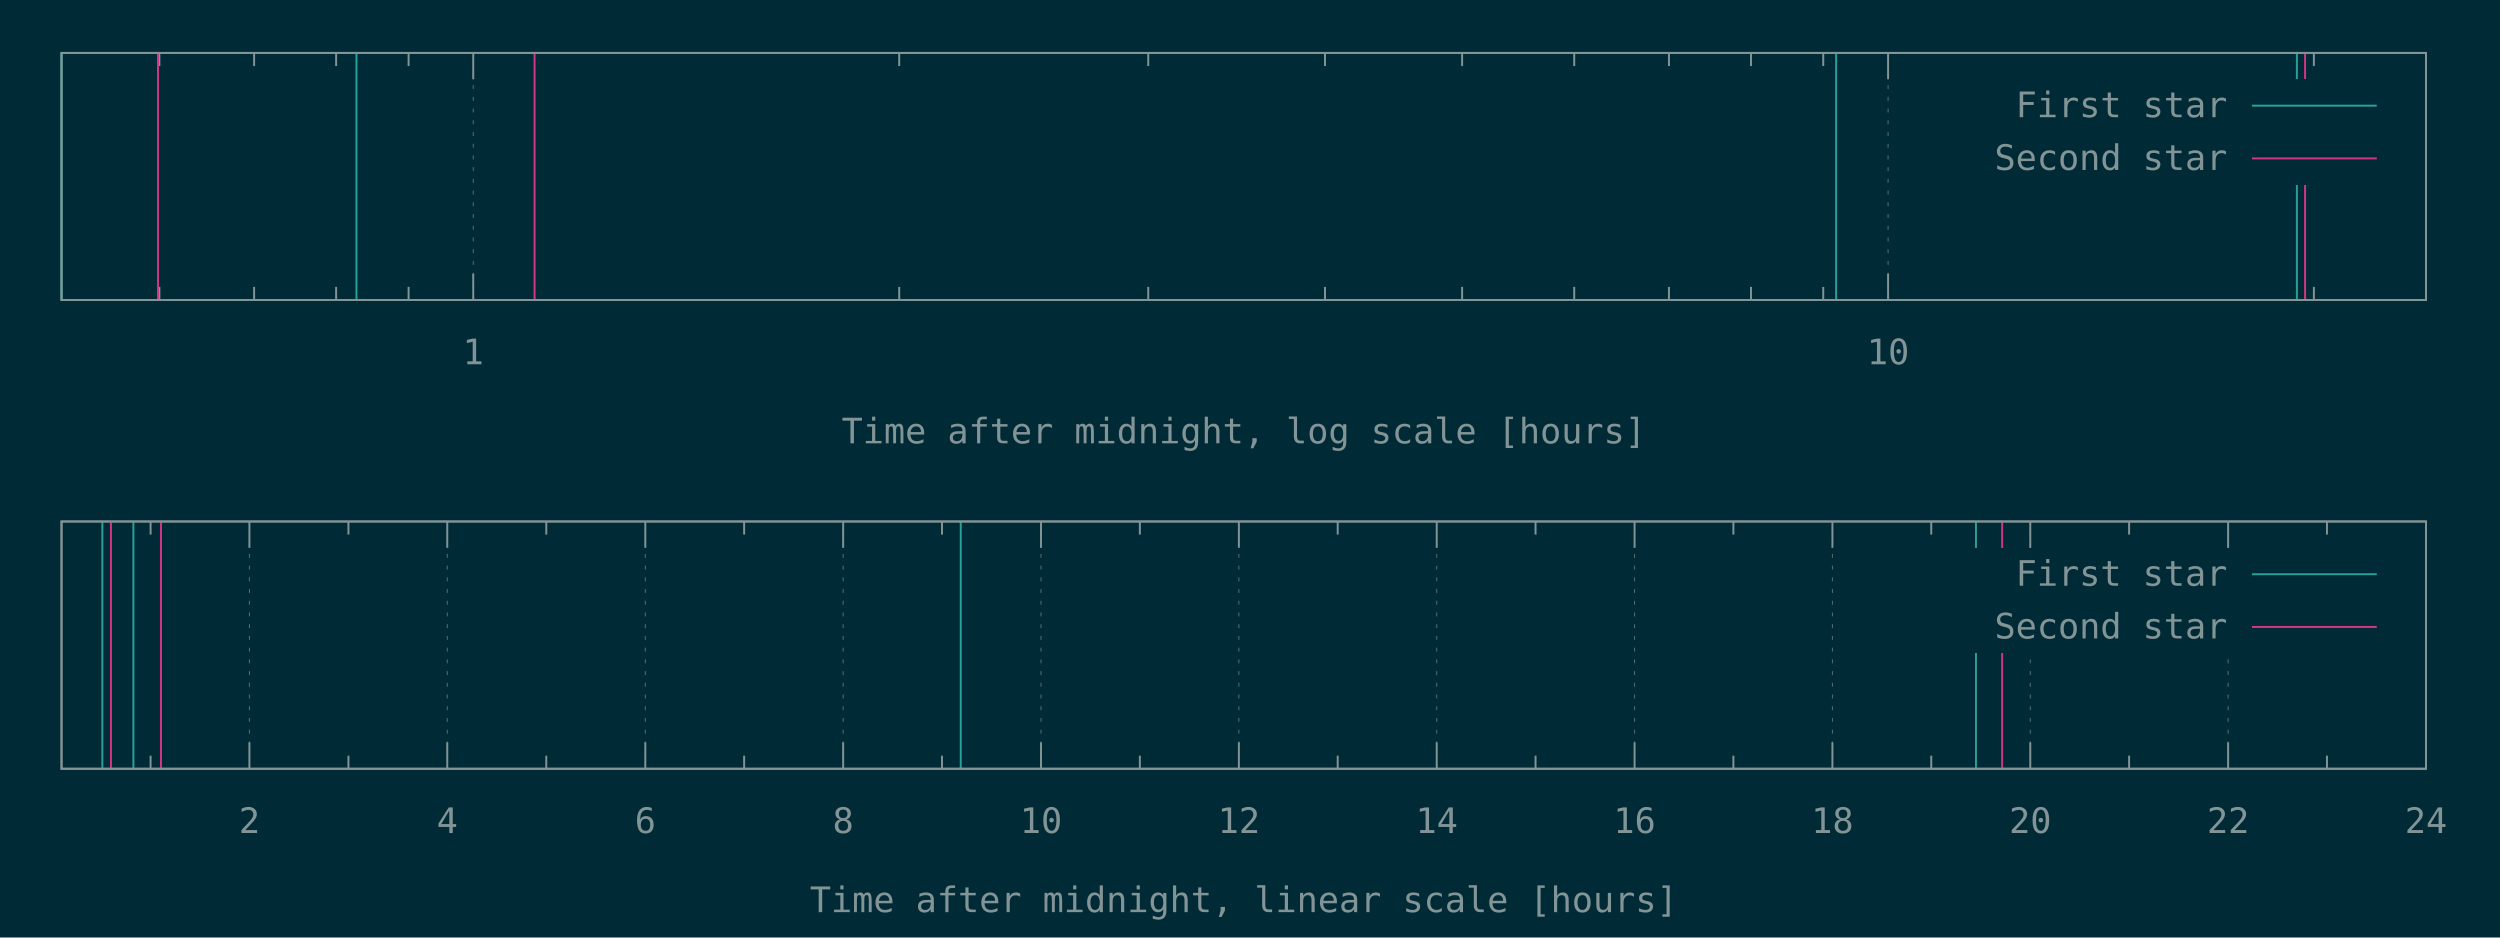
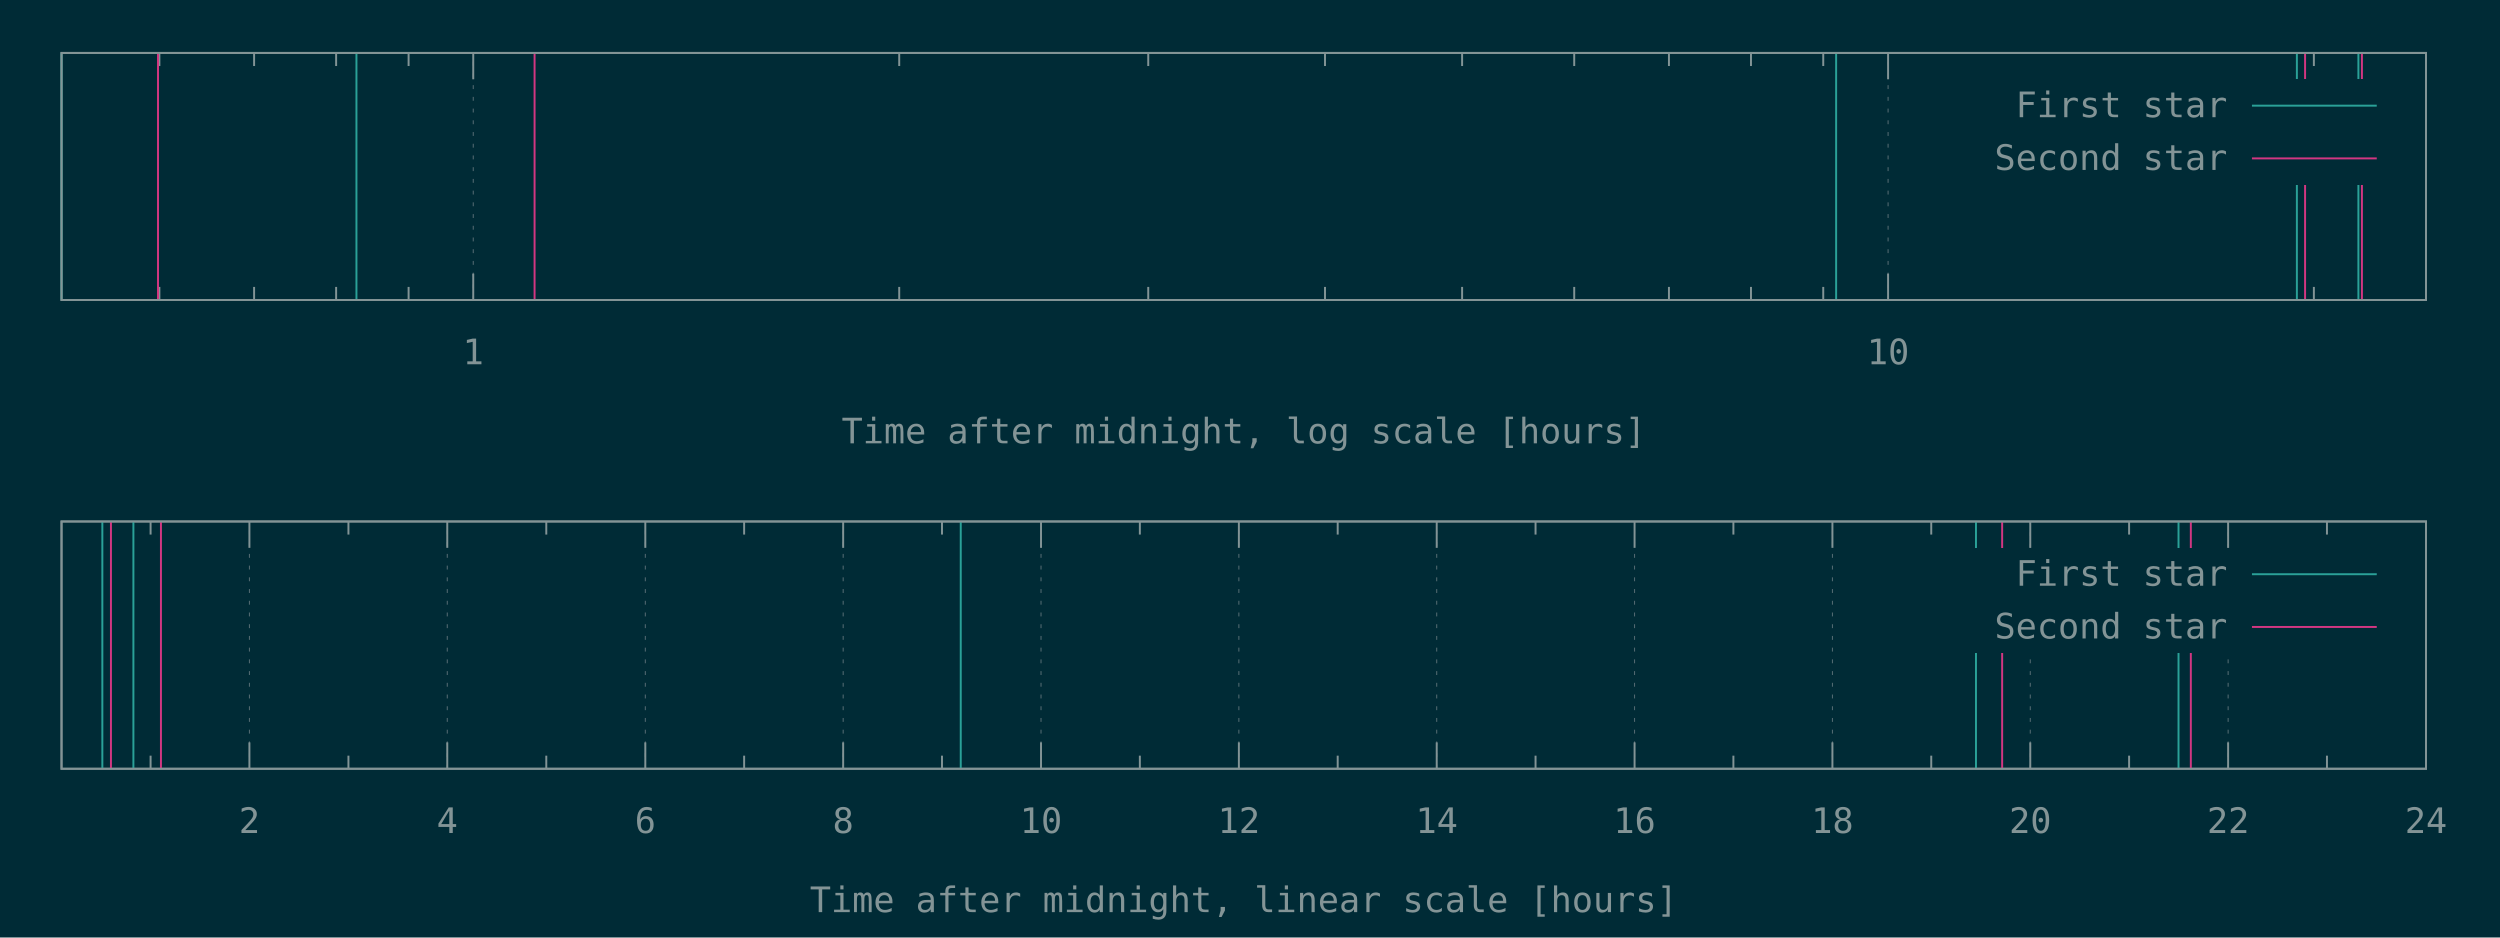
<svg xmlns="http://www.w3.org/2000/svg" xmlns:xlink="http://www.w3.org/1999/xlink" width="1280" height="480" viewBox="0 0 1280 480">
  <g id="gnuplot_canvas">
    <rect x="0" y="0" width="1280" height="480" fill="#002b36" />
    <defs>
      <circle id="gpDot" r="0.5" stroke-width="0.5" stroke="currentColor" />
      <path id="gpPt0" stroke-width="0.148" stroke="currentColor" d="M-1,0 h2 M0,-1 v2" />
      <path id="gpPt1" stroke-width="0.148" stroke="currentColor" d="M-1,-1 L1,1 M1,-1 L-1,1" />
      <path id="gpPt2" stroke-width="0.148" stroke="currentColor" d="M-1,0 L1,0 M0,-1 L0,1 M-1,-1 L1,1 M-1,1 L1,-1" />
      <rect id="gpPt3" stroke-width="0.148" stroke="currentColor" x="-1" y="-1" width="2" height="2" />
      <rect id="gpPt4" stroke-width="0.148" stroke="currentColor" fill="currentColor" x="-1" y="-1" width="2" height="2" />
      <circle id="gpPt5" stroke-width="0.148" stroke="currentColor" cx="0" cy="0" r="1" />
      <use xlink:href="#gpPt5" id="gpPt6" fill="currentColor" stroke="none" />
      <path id="gpPt7" stroke-width="0.148" stroke="currentColor" d="M0,-1.33 L-1.33,0.67 L1.33,0.67 z" />
      <use xlink:href="#gpPt7" id="gpPt8" fill="currentColor" stroke="none" />
      <use xlink:href="#gpPt7" id="gpPt9" stroke="currentColor" transform="rotate(180)" />
      <use xlink:href="#gpPt9" id="gpPt10" fill="currentColor" stroke="none" />
      <use xlink:href="#gpPt3" id="gpPt11" stroke="currentColor" transform="rotate(45)" />
      <use xlink:href="#gpPt11" id="gpPt12" fill="currentColor" stroke="none" />
      <path id="gpPt13" stroke-width="0.148" stroke="currentColor" d="M0,1.330 L1.265,0.411 L0.782,-1.067 L-0.782,-1.076 L-1.265,0.411 z" />
      <use xlink:href="#gpPt13" id="gpPt14" fill="currentColor" stroke="none" />
      <filter id="textbox" filterUnits="objectBoundingBox" x="0" y="0" height="1" width="1">
        <feFlood flood-color="#002B36" flood-opacity="1" result="bgnd" />
        <feComposite in="SourceGraphic" in2="bgnd" operator="atop" />
      </filter>
      <filter id="greybox" filterUnits="objectBoundingBox" x="0" y="0" height="1" width="1">
        <feFlood flood-color="lightgrey" flood-opacity="1" result="grey" />
        <feComposite in="SourceGraphic" in2="grey" operator="atop" />
      </filter>
    </defs>
    <g fill="none" color="#002B36" stroke="currentColor" stroke-width="1.00" stroke-linecap="butt" stroke-linejoin="miter">
</g>
    <g fill="none" color="black" stroke="currentColor" stroke-width="1.00" stroke-linecap="butt" stroke-linejoin="miter">
      <path stroke="rgb(131, 148, 150)" d="M81.6,153.6 L81.6,146.9 M81.6,27.1 L81.6,33.8 M130.1,153.6 L130.1,146.9 M130.1,27.1 L130.1,33.8   M172.1,153.6 L172.1,146.9 M172.1,27.1 L172.1,33.8 M209.2,153.6 L209.2,146.9 M209.2,27.1 L209.2,33.8    " />
    </g>
    <g fill="none" color="black" stroke="rgb(131, 148, 150)" stroke-width="0.50" stroke-linecap="butt" stroke-linejoin="miter">
</g>
    <g fill="none" color="gray" stroke="currentColor" stroke-width="0.50" stroke-linecap="butt" stroke-linejoin="miter">
      <path stroke="rgb( 88, 110, 117)" stroke-dasharray="2,4" class="gridline" d="M242.3,153.6 L242.3,27.1  " />
    </g>
    <g fill="none" color="gray" stroke="rgb( 88, 110, 117)" stroke-width="1.00" stroke-linecap="butt" stroke-linejoin="miter">
</g>
    <g fill="none" color="black" stroke="currentColor" stroke-width="1.00" stroke-linecap="butt" stroke-linejoin="miter">
      <path stroke="rgb(131, 148, 150)" d="M242.3,153.6 L242.3,140.1 M242.3,27.1 L242.3,40.6  " />
      <g transform="translate(242.3,186.5)" stroke="none" fill="rgb(131,148,150)" font-family="Inconsolata" font-size="18.00" text-anchor="middle">
        <text>
          <tspan font-family="Inconsolata"> 1</tspan>
        </text>
      </g>
    </g>
    <g fill="none" color="black" stroke="currentColor" stroke-width="1.00" stroke-linecap="butt" stroke-linejoin="miter">
      <path stroke="rgb(131, 148, 150)" d="M460.4,153.6 L460.4,146.9 M460.4,27.1 L460.4,33.8 M587.9,153.6 L587.9,146.9 M587.9,27.1 L587.9,33.8   M678.4,153.6 L678.4,146.9 M678.4,27.1 L678.4,33.8 M748.6,153.6 L748.6,146.9 M748.6,27.1 L748.6,33.8   M806.0,153.6 L806.0,146.9 M806.0,27.1 L806.0,33.8 M854.5,153.6 L854.5,146.9 M854.5,27.1 L854.5,33.8   M896.5,153.6 L896.5,146.9 M896.5,27.1 L896.5,33.8 M933.5,153.6 L933.5,146.9 M933.5,27.1 L933.5,33.8    " />
    </g>
    <g fill="none" color="black" stroke="rgb(131, 148, 150)" stroke-width="0.50" stroke-linecap="butt" stroke-linejoin="miter">
</g>
    <g fill="none" color="gray" stroke="currentColor" stroke-width="0.50" stroke-linecap="butt" stroke-linejoin="miter">
      <path stroke="rgb( 88, 110, 117)" stroke-dasharray="2,4" class="gridline" d="M966.7,153.6 L966.7,27.1  " />
    </g>
    <g fill="none" color="gray" stroke="rgb( 88, 110, 117)" stroke-width="1.00" stroke-linecap="butt" stroke-linejoin="miter">
</g>
    <g fill="none" color="black" stroke="currentColor" stroke-width="1.00" stroke-linecap="butt" stroke-linejoin="miter">
      <path stroke="rgb(131, 148, 150)" d="M966.7,153.6 L966.7,140.1 M966.7,27.1 L966.7,40.6  " />
      <g transform="translate(966.7,186.5)" stroke="none" fill="rgb(131,148,150)" font-family="Inconsolata" font-size="18.00" text-anchor="middle">
        <text>
          <tspan font-family="Inconsolata"> 10</tspan>
        </text>
      </g>
    </g>
    <g fill="none" color="black" stroke="currentColor" stroke-width="1.00" stroke-linecap="butt" stroke-linejoin="miter">
      <path stroke="rgb(131, 148, 150)" d="M1184.7,153.6 L1184.7,146.9 M1184.7,27.1 L1184.7,33.8  " />
    </g>
    <g fill="none" color="black" stroke="currentColor" stroke-width="1.00" stroke-linecap="butt" stroke-linejoin="miter">
      <path stroke="rgb(131, 148, 150)" d="M31.5,27.1 L31.5,153.6 L1242.1,153.6 L1242.1,27.1 L31.5,27.1 Z  " />
    </g>
    <g fill="none" color="black" stroke="currentColor" stroke-width="1.00" stroke-linecap="butt" stroke-linejoin="miter">
      <g transform="translate(636.8,227.0)" stroke="none" fill="rgb(131,148,150)" font-family="Inconsolata" font-size="18.00" text-anchor="middle">
        <text>
          <tspan font-family="Inconsolata">Time after midnight, log scale [hours]</tspan>
        </text>
      </g>
    </g>
    <g fill="none" color="black" stroke="currentColor" stroke-width="1.00" stroke-linecap="butt" stroke-linejoin="miter">
</g>
    <g id="gnuplot_plot_1a">
      <g fill="none" color="black" stroke="currentColor" stroke-width="1.00" stroke-linecap="butt" stroke-linejoin="miter">
-         <path stroke="rgb( 42, 161, 152)" d="M31.5,153.6 L31.5,27.1 M182.5,153.6 L182.5,27.1 M940.1,153.6 L940.1,27.1 M1176.0,153.6 L1176.0,27.1    " />
+         <path stroke="rgb( 42, 161, 152)" d="M31.5,153.6 L31.5,27.1 M182.5,153.6 L182.5,27.1 M940.1,153.6 L940.1,27.1 M1176.0,153.6 L1176.0,27.1   M1207.5,153.6 L1207.5,27.1  " />
      </g>
    </g>
    <g id="gnuplot_plot_2a">
      <g fill="none" color="black" stroke="currentColor" stroke-width="1.00" stroke-linecap="butt" stroke-linejoin="miter">
-         <path stroke="rgb(211,  54, 130)" d="M80.9,153.6 L80.9,27.1 M273.7,153.6 L273.7,27.1 M1180.2,153.6 L1180.2,27.1  " />
+         <path stroke="rgb(211,  54, 130)" d="M80.9,153.6 L80.9,27.1 M273.7,153.6 L273.7,27.1 M1180.2,153.6 L1180.2,27.1 M1209.3,153.6 L1209.3,27.1    " />
      </g>
    </g>
    <g stroke="none" shape-rendering="crispEdges">
      <polygon fill="#002B36" points="1001.8,94.6 1229.5,94.6 1229.5,40.6 1001.8,40.6 " />
    </g>
    <g id="gnuplot_plot_1a">
      <g fill="none" color="black" stroke="currentColor" stroke-width="1.00" stroke-linecap="butt" stroke-linejoin="miter">
        <g transform="translate(1140.4,60.0)" stroke="none" fill="rgb(131,148,150)" font-family="Inconsolata" font-size="18.00" text-anchor="end">
          <text>
            <tspan font-family="Inconsolata">First star</tspan>
          </text>
        </g>
      </g>
      <g fill="none" color="black" stroke="currentColor" stroke-width="1.00" stroke-linecap="butt" stroke-linejoin="miter">
        <path stroke="rgb( 42, 161, 152)" d="M1153.0,54.1 L1216.9,54.1  " />
      </g>
    </g>
    <g id="gnuplot_plot_2a">
      <g fill="none" color="black" stroke="currentColor" stroke-width="1.00" stroke-linecap="butt" stroke-linejoin="miter">
        <g transform="translate(1140.4,87.0)" stroke="none" fill="rgb(131,148,150)" font-family="Inconsolata" font-size="18.00" text-anchor="end">
          <text>
            <tspan font-family="Inconsolata">Second star</tspan>
          </text>
        </g>
      </g>
      <g fill="none" color="black" stroke="currentColor" stroke-width="1.00" stroke-linecap="butt" stroke-linejoin="miter">
        <path stroke="rgb(211,  54, 130)" d="M1153.0,81.1 L1216.9,81.1  " />
      </g>
    </g>
    <g fill="none" color="#002B36" stroke="rgb(211,  54, 130)" stroke-width="2.00" stroke-linecap="butt" stroke-linejoin="miter">
</g>
    <g fill="none" color="black" stroke="currentColor" stroke-width="2.00" stroke-linecap="butt" stroke-linejoin="miter">
</g>
    <g fill="none" color="black" stroke="black" stroke-width="1.00" stroke-linecap="butt" stroke-linejoin="miter">
</g>
    <g fill="none" color="black" stroke="currentColor" stroke-width="1.00" stroke-linecap="butt" stroke-linejoin="miter">
      <path stroke="rgb(131, 148, 150)" d="M31.5,27.1 L31.5,153.6 L1242.1,153.6 L1242.1,27.1 L31.5,27.1 Z  " />
    </g>
    <g fill="none" color="black" stroke="currentColor" stroke-width="1.00" stroke-linecap="butt" stroke-linejoin="miter">
</g>
    <g fill="none" color="black" stroke="currentColor" stroke-width="1.00" stroke-linecap="butt" stroke-linejoin="miter">
      <path stroke="rgb(131, 148, 150)" d="M77.1,393.6 L77.1,386.9 M77.1,267.0 L77.1,273.7  " />
    </g>
    <g fill="none" color="black" stroke="rgb(131, 148, 150)" stroke-width="0.50" stroke-linecap="butt" stroke-linejoin="miter">
</g>
    <g fill="none" color="gray" stroke="currentColor" stroke-width="0.50" stroke-linecap="butt" stroke-linejoin="miter">
      <path stroke="rgb( 88, 110, 117)" stroke-dasharray="2,4" class="gridline" d="M127.7,393.6 L127.7,267.0  " />
    </g>
    <g fill="none" color="gray" stroke="rgb( 88, 110, 117)" stroke-width="1.00" stroke-linecap="butt" stroke-linejoin="miter">
</g>
    <g fill="none" color="black" stroke="currentColor" stroke-width="1.00" stroke-linecap="butt" stroke-linejoin="miter">
      <path stroke="rgb(131, 148, 150)" d="M127.7,393.6 L127.7,380.1 M127.7,267.0 L127.7,280.5  " />
      <g transform="translate(127.7,426.5)" stroke="none" fill="rgb(131,148,150)" font-family="Inconsolata" font-size="18.00" text-anchor="middle">
        <text>
          <tspan font-family="Inconsolata"> 2</tspan>
        </text>
      </g>
    </g>
    <g fill="none" color="black" stroke="currentColor" stroke-width="1.00" stroke-linecap="butt" stroke-linejoin="miter">
      <path stroke="rgb(131, 148, 150)" d="M178.4,393.6 L178.4,386.9 M178.4,267.0 L178.4,273.7  " />
    </g>
    <g fill="none" color="black" stroke="rgb(131, 148, 150)" stroke-width="0.50" stroke-linecap="butt" stroke-linejoin="miter">
</g>
    <g fill="none" color="gray" stroke="currentColor" stroke-width="0.50" stroke-linecap="butt" stroke-linejoin="miter">
      <path stroke="rgb( 88, 110, 117)" stroke-dasharray="2,4" class="gridline" d="M229.0,393.6 L229.0,267.0  " />
    </g>
    <g fill="none" color="gray" stroke="rgb( 88, 110, 117)" stroke-width="1.00" stroke-linecap="butt" stroke-linejoin="miter">
</g>
    <g fill="none" color="black" stroke="currentColor" stroke-width="1.00" stroke-linecap="butt" stroke-linejoin="miter">
      <path stroke="rgb(131, 148, 150)" d="M229.0,393.6 L229.0,380.1 M229.0,267.0 L229.0,280.5  " />
      <g transform="translate(229.0,426.5)" stroke="none" fill="rgb(131,148,150)" font-family="Inconsolata" font-size="18.00" text-anchor="middle">
        <text>
          <tspan font-family="Inconsolata"> 4</tspan>
        </text>
      </g>
    </g>
    <g fill="none" color="black" stroke="currentColor" stroke-width="1.00" stroke-linecap="butt" stroke-linejoin="miter">
      <path stroke="rgb(131, 148, 150)" d="M279.7,393.6 L279.7,386.9 M279.7,267.0 L279.7,273.7  " />
    </g>
    <g fill="none" color="black" stroke="rgb(131, 148, 150)" stroke-width="0.50" stroke-linecap="butt" stroke-linejoin="miter">
</g>
    <g fill="none" color="gray" stroke="currentColor" stroke-width="0.50" stroke-linecap="butt" stroke-linejoin="miter">
      <path stroke="rgb( 88, 110, 117)" stroke-dasharray="2,4" class="gridline" d="M330.4,393.6 L330.4,267.0  " />
    </g>
    <g fill="none" color="gray" stroke="rgb( 88, 110, 117)" stroke-width="1.00" stroke-linecap="butt" stroke-linejoin="miter">
</g>
    <g fill="none" color="black" stroke="currentColor" stroke-width="1.00" stroke-linecap="butt" stroke-linejoin="miter">
      <path stroke="rgb(131, 148, 150)" d="M330.4,393.6 L330.4,380.1 M330.4,267.0 L330.4,280.5  " />
      <g transform="translate(330.4,426.5)" stroke="none" fill="rgb(131,148,150)" font-family="Inconsolata" font-size="18.00" text-anchor="middle">
        <text>
          <tspan font-family="Inconsolata"> 6</tspan>
        </text>
      </g>
    </g>
    <g fill="none" color="black" stroke="currentColor" stroke-width="1.00" stroke-linecap="butt" stroke-linejoin="miter">
      <path stroke="rgb(131, 148, 150)" d="M381.0,393.6 L381.0,386.9 M381.0,267.0 L381.0,273.7  " />
    </g>
    <g fill="none" color="black" stroke="rgb(131, 148, 150)" stroke-width="0.50" stroke-linecap="butt" stroke-linejoin="miter">
</g>
    <g fill="none" color="gray" stroke="currentColor" stroke-width="0.50" stroke-linecap="butt" stroke-linejoin="miter">
      <path stroke="rgb( 88, 110, 117)" stroke-dasharray="2,4" class="gridline" d="M431.7,393.6 L431.7,267.0  " />
    </g>
    <g fill="none" color="gray" stroke="rgb( 88, 110, 117)" stroke-width="1.00" stroke-linecap="butt" stroke-linejoin="miter">
</g>
    <g fill="none" color="black" stroke="currentColor" stroke-width="1.00" stroke-linecap="butt" stroke-linejoin="miter">
      <path stroke="rgb(131, 148, 150)" d="M431.7,393.6 L431.7,380.1 M431.7,267.0 L431.7,280.5  " />
      <g transform="translate(431.7,426.5)" stroke="none" fill="rgb(131,148,150)" font-family="Inconsolata" font-size="18.00" text-anchor="middle">
        <text>
          <tspan font-family="Inconsolata"> 8</tspan>
        </text>
      </g>
    </g>
    <g fill="none" color="black" stroke="currentColor" stroke-width="1.00" stroke-linecap="butt" stroke-linejoin="miter">
      <path stroke="rgb(131, 148, 150)" d="M482.3,393.6 L482.3,386.9 M482.3,267.0 L482.3,273.7  " />
    </g>
    <g fill="none" color="black" stroke="rgb(131, 148, 150)" stroke-width="0.50" stroke-linecap="butt" stroke-linejoin="miter">
</g>
    <g fill="none" color="gray" stroke="currentColor" stroke-width="0.50" stroke-linecap="butt" stroke-linejoin="miter">
      <path stroke="rgb( 88, 110, 117)" stroke-dasharray="2,4" class="gridline" d="M533.0,393.6 L533.0,267.0  " />
    </g>
    <g fill="none" color="gray" stroke="rgb( 88, 110, 117)" stroke-width="1.00" stroke-linecap="butt" stroke-linejoin="miter">
</g>
    <g fill="none" color="black" stroke="currentColor" stroke-width="1.00" stroke-linecap="butt" stroke-linejoin="miter">
      <path stroke="rgb(131, 148, 150)" d="M533.0,393.6 L533.0,380.1 M533.0,267.0 L533.0,280.5  " />
      <g transform="translate(533.0,426.5)" stroke="none" fill="rgb(131,148,150)" font-family="Inconsolata" font-size="18.00" text-anchor="middle">
        <text>
          <tspan font-family="Inconsolata"> 10</tspan>
        </text>
      </g>
    </g>
    <g fill="none" color="black" stroke="currentColor" stroke-width="1.00" stroke-linecap="butt" stroke-linejoin="miter">
      <path stroke="rgb(131, 148, 150)" d="M583.6,393.6 L583.6,386.9 M583.6,267.0 L583.6,273.7  " />
    </g>
    <g fill="none" color="black" stroke="rgb(131, 148, 150)" stroke-width="0.50" stroke-linecap="butt" stroke-linejoin="miter">
</g>
    <g fill="none" color="gray" stroke="currentColor" stroke-width="0.50" stroke-linecap="butt" stroke-linejoin="miter">
      <path stroke="rgb( 88, 110, 117)" stroke-dasharray="2,4" class="gridline" d="M634.3,393.6 L634.3,267.0  " />
    </g>
    <g fill="none" color="gray" stroke="rgb( 88, 110, 117)" stroke-width="1.00" stroke-linecap="butt" stroke-linejoin="miter">
</g>
    <g fill="none" color="black" stroke="currentColor" stroke-width="1.00" stroke-linecap="butt" stroke-linejoin="miter">
      <path stroke="rgb(131, 148, 150)" d="M634.3,393.6 L634.3,380.1 M634.3,267.0 L634.3,280.5  " />
      <g transform="translate(634.3,426.5)" stroke="none" fill="rgb(131,148,150)" font-family="Inconsolata" font-size="18.00" text-anchor="middle">
        <text>
          <tspan font-family="Inconsolata"> 12</tspan>
        </text>
      </g>
    </g>
    <g fill="none" color="black" stroke="currentColor" stroke-width="1.00" stroke-linecap="butt" stroke-linejoin="miter">
      <path stroke="rgb(131, 148, 150)" d="M684.9,393.6 L684.9,386.9 M684.9,267.0 L684.9,273.7  " />
    </g>
    <g fill="none" color="black" stroke="rgb(131, 148, 150)" stroke-width="0.50" stroke-linecap="butt" stroke-linejoin="miter">
</g>
    <g fill="none" color="gray" stroke="currentColor" stroke-width="0.50" stroke-linecap="butt" stroke-linejoin="miter">
      <path stroke="rgb( 88, 110, 117)" stroke-dasharray="2,4" class="gridline" d="M735.6,393.6 L735.6,267.0  " />
    </g>
    <g fill="none" color="gray" stroke="rgb( 88, 110, 117)" stroke-width="1.00" stroke-linecap="butt" stroke-linejoin="miter">
</g>
    <g fill="none" color="black" stroke="currentColor" stroke-width="1.00" stroke-linecap="butt" stroke-linejoin="miter">
      <path stroke="rgb(131, 148, 150)" d="M735.6,393.6 L735.6,380.1 M735.6,267.0 L735.6,280.5  " />
      <g transform="translate(735.6,426.5)" stroke="none" fill="rgb(131,148,150)" font-family="Inconsolata" font-size="18.00" text-anchor="middle">
        <text>
          <tspan font-family="Inconsolata"> 14</tspan>
        </text>
      </g>
    </g>
    <g fill="none" color="black" stroke="currentColor" stroke-width="1.00" stroke-linecap="butt" stroke-linejoin="miter">
      <path stroke="rgb(131, 148, 150)" d="M786.2,393.6 L786.2,386.9 M786.2,267.0 L786.2,273.7  " />
    </g>
    <g fill="none" color="black" stroke="rgb(131, 148, 150)" stroke-width="0.50" stroke-linecap="butt" stroke-linejoin="miter">
</g>
    <g fill="none" color="gray" stroke="currentColor" stroke-width="0.50" stroke-linecap="butt" stroke-linejoin="miter">
      <path stroke="rgb( 88, 110, 117)" stroke-dasharray="2,4" class="gridline" d="M836.9,393.6 L836.9,267.0  " />
    </g>
    <g fill="none" color="gray" stroke="rgb( 88, 110, 117)" stroke-width="1.00" stroke-linecap="butt" stroke-linejoin="miter">
</g>
    <g fill="none" color="black" stroke="currentColor" stroke-width="1.00" stroke-linecap="butt" stroke-linejoin="miter">
      <path stroke="rgb(131, 148, 150)" d="M836.9,393.6 L836.9,380.1 M836.9,267.0 L836.9,280.5  " />
      <g transform="translate(836.9,426.5)" stroke="none" fill="rgb(131,148,150)" font-family="Inconsolata" font-size="18.00" text-anchor="middle">
        <text>
          <tspan font-family="Inconsolata"> 16</tspan>
        </text>
      </g>
    </g>
    <g fill="none" color="black" stroke="currentColor" stroke-width="1.00" stroke-linecap="butt" stroke-linejoin="miter">
      <path stroke="rgb(131, 148, 150)" d="M887.5,393.6 L887.5,386.9 M887.5,267.0 L887.5,273.7  " />
    </g>
    <g fill="none" color="black" stroke="rgb(131, 148, 150)" stroke-width="0.50" stroke-linecap="butt" stroke-linejoin="miter">
</g>
    <g fill="none" color="gray" stroke="currentColor" stroke-width="0.50" stroke-linecap="butt" stroke-linejoin="miter">
      <path stroke="rgb( 88, 110, 117)" stroke-dasharray="2,4" class="gridline" d="M938.2,393.6 L938.2,267.0  " />
    </g>
    <g fill="none" color="gray" stroke="rgb( 88, 110, 117)" stroke-width="1.00" stroke-linecap="butt" stroke-linejoin="miter">
</g>
    <g fill="none" color="black" stroke="currentColor" stroke-width="1.00" stroke-linecap="butt" stroke-linejoin="miter">
      <path stroke="rgb(131, 148, 150)" d="M938.2,393.6 L938.2,380.1 M938.2,267.0 L938.2,280.5  " />
      <g transform="translate(938.2,426.5)" stroke="none" fill="rgb(131,148,150)" font-family="Inconsolata" font-size="18.00" text-anchor="middle">
        <text>
          <tspan font-family="Inconsolata"> 18</tspan>
        </text>
      </g>
    </g>
    <g fill="none" color="black" stroke="currentColor" stroke-width="1.00" stroke-linecap="butt" stroke-linejoin="miter">
      <path stroke="rgb(131, 148, 150)" d="M988.8,393.6 L988.8,386.9 M988.8,267.0 L988.8,273.7  " />
    </g>
    <g fill="none" color="black" stroke="rgb(131, 148, 150)" stroke-width="0.50" stroke-linecap="butt" stroke-linejoin="miter">
</g>
    <g fill="none" color="gray" stroke="currentColor" stroke-width="0.50" stroke-linecap="butt" stroke-linejoin="miter">
      <path stroke="rgb( 88, 110, 117)" stroke-dasharray="2,4" class="gridline" d="M1039.5,393.6 L1039.5,334.5 M1039.5,280.5 L1039.5,267.0  " />
    </g>
    <g fill="none" color="gray" stroke="rgb( 88, 110, 117)" stroke-width="1.00" stroke-linecap="butt" stroke-linejoin="miter">
</g>
    <g fill="none" color="black" stroke="currentColor" stroke-width="1.00" stroke-linecap="butt" stroke-linejoin="miter">
      <path stroke="rgb(131, 148, 150)" d="M1039.5,393.6 L1039.5,380.1 M1039.5,267.0 L1039.5,280.5  " />
      <g transform="translate(1039.5,426.5)" stroke="none" fill="rgb(131,148,150)" font-family="Inconsolata" font-size="18.00" text-anchor="middle">
        <text>
          <tspan font-family="Inconsolata"> 20</tspan>
        </text>
      </g>
    </g>
    <g fill="none" color="black" stroke="currentColor" stroke-width="1.00" stroke-linecap="butt" stroke-linejoin="miter">
      <path stroke="rgb(131, 148, 150)" d="M1090.1,393.6 L1090.1,386.9 M1090.1,267.0 L1090.1,273.7  " />
    </g>
    <g fill="none" color="black" stroke="rgb(131, 148, 150)" stroke-width="0.50" stroke-linecap="butt" stroke-linejoin="miter">
</g>
    <g fill="none" color="gray" stroke="currentColor" stroke-width="0.50" stroke-linecap="butt" stroke-linejoin="miter">
      <path stroke="rgb( 88, 110, 117)" stroke-dasharray="2,4" class="gridline" d="M1140.8,393.6 L1140.8,334.5 M1140.8,280.5 L1140.8,267.0  " />
    </g>
    <g fill="none" color="gray" stroke="rgb( 88, 110, 117)" stroke-width="1.00" stroke-linecap="butt" stroke-linejoin="miter">
</g>
    <g fill="none" color="black" stroke="currentColor" stroke-width="1.00" stroke-linecap="butt" stroke-linejoin="miter">
      <path stroke="rgb(131, 148, 150)" d="M1140.8,393.6 L1140.8,380.1 M1140.8,267.0 L1140.8,280.5  " />
      <g transform="translate(1140.8,426.5)" stroke="none" fill="rgb(131,148,150)" font-family="Inconsolata" font-size="18.00" text-anchor="middle">
        <text>
          <tspan font-family="Inconsolata"> 22</tspan>
        </text>
      </g>
    </g>
    <g fill="none" color="black" stroke="currentColor" stroke-width="1.00" stroke-linecap="butt" stroke-linejoin="miter">
      <path stroke="rgb(131, 148, 150)" d="M1191.4,393.6 L1191.4,386.9 M1191.4,267.0 L1191.4,273.7  " />
    </g>
    <g fill="none" color="black" stroke="rgb(131, 148, 150)" stroke-width="0.50" stroke-linecap="butt" stroke-linejoin="miter">
</g>
    <g fill="none" color="gray" stroke="currentColor" stroke-width="0.50" stroke-linecap="butt" stroke-linejoin="miter">
      <path stroke="rgb( 88, 110, 117)" stroke-dasharray="2,4" class="gridline" d="M1242.1,393.6 L1242.1,267.0  " />
    </g>
    <g fill="none" color="gray" stroke="rgb( 88, 110, 117)" stroke-width="1.00" stroke-linecap="butt" stroke-linejoin="miter">
</g>
    <g fill="none" color="black" stroke="currentColor" stroke-width="1.00" stroke-linecap="butt" stroke-linejoin="miter">
      <path stroke="rgb(131, 148, 150)" d="M1242.1,393.6 L1242.1,380.1 M1242.1,267.0 L1242.1,280.5  " />
      <g transform="translate(1242.1,426.5)" stroke="none" fill="rgb(131,148,150)" font-family="Inconsolata" font-size="18.00" text-anchor="middle">
        <text>
          <tspan font-family="Inconsolata"> 24</tspan>
        </text>
      </g>
    </g>
    <g fill="none" color="black" stroke="currentColor" stroke-width="1.00" stroke-linecap="butt" stroke-linejoin="miter">
</g>
    <g fill="none" color="black" stroke="currentColor" stroke-width="1.00" stroke-linecap="butt" stroke-linejoin="miter">
      <path stroke="rgb(131, 148, 150)" d="M31.5,267.0 L31.5,393.6 L1242.1,393.6 L1242.1,267.0 L31.5,267.0 Z  " />
    </g>
    <g fill="none" color="black" stroke="currentColor" stroke-width="1.00" stroke-linecap="butt" stroke-linejoin="miter">
      <g transform="translate(636.8,467.0)" stroke="none" fill="rgb(131,148,150)" font-family="Inconsolata" font-size="18.00" text-anchor="middle">
        <text>
          <tspan font-family="Inconsolata">Time after midnight, linear scale [hours]</tspan>
        </text>
      </g>
    </g>
    <g fill="none" color="black" stroke="currentColor" stroke-width="1.00" stroke-linecap="butt" stroke-linejoin="miter">
</g>
    <g id="gnuplot_plot_1b">
      <g fill="none" color="black" stroke="currentColor" stroke-width="1.00" stroke-linecap="butt" stroke-linejoin="miter">
-         <path stroke="rgb( 42, 161, 152)" d="M52.4,393.6 L52.4,267.0 M68.3,393.6 L68.3,267.0 M491.9,393.6 L491.9,267.0 M1011.7,393.6 L1011.7,267.0    " />
+         <path stroke="rgb( 42, 161, 152)" d="M52.4,393.6 L52.4,267.0 M68.3,393.6 L68.3,267.0 M491.9,393.6 L491.9,267.0 M1011.7,393.6 L1011.7,267.0   M1115.4,393.6 L1115.4,267.0  " />
      </g>
    </g>
    <g id="gnuplot_plot_2b">
      <g fill="none" color="black" stroke="currentColor" stroke-width="1.00" stroke-linecap="butt" stroke-linejoin="miter">
-         <path stroke="rgb(211,  54, 130)" d="M56.8,393.6 L56.8,267.0 M82.4,393.6 L82.4,267.0 M1025.1,393.6 L1025.1,267.0  " />
+         <path stroke="rgb(211,  54, 130)" d="M56.8,393.6 L56.8,267.0 M82.4,393.6 L82.4,267.0 M1025.1,393.6 L1025.1,267.0 M1121.7,393.6 L1121.7,267.0    " />
      </g>
    </g>
    <g stroke="none" shape-rendering="crispEdges">
      <polygon fill="#002B36" points="1001.8,334.5 1229.5,334.5 1229.5,280.5 1001.8,280.5 " />
    </g>
    <g id="gnuplot_plot_1b">
      <g fill="none" color="black" stroke="currentColor" stroke-width="1.00" stroke-linecap="butt" stroke-linejoin="miter">
        <g transform="translate(1140.4,299.9)" stroke="none" fill="rgb(131,148,150)" font-family="Inconsolata" font-size="18.00" text-anchor="end">
          <text>
            <tspan font-family="Inconsolata">First star</tspan>
          </text>
        </g>
      </g>
      <g fill="none" color="black" stroke="currentColor" stroke-width="1.00" stroke-linecap="butt" stroke-linejoin="miter">
        <path stroke="rgb( 42, 161, 152)" d="M1153.0,294.0 L1216.9,294.0  " />
      </g>
    </g>
    <g id="gnuplot_plot_2b">
      <g fill="none" color="black" stroke="currentColor" stroke-width="1.00" stroke-linecap="butt" stroke-linejoin="miter">
        <g transform="translate(1140.4,326.9)" stroke="none" fill="rgb(131,148,150)" font-family="Inconsolata" font-size="18.00" text-anchor="end">
          <text>
            <tspan font-family="Inconsolata">Second star</tspan>
          </text>
        </g>
      </g>
      <g fill="none" color="black" stroke="currentColor" stroke-width="1.00" stroke-linecap="butt" stroke-linejoin="miter">
        <path stroke="rgb(211,  54, 130)" d="M1153.0,321.0 L1216.9,321.0  " />
      </g>
    </g>
    <g fill="none" color="#002B36" stroke="rgb(211,  54, 130)" stroke-width="2.00" stroke-linecap="butt" stroke-linejoin="miter">
</g>
    <g fill="none" color="black" stroke="currentColor" stroke-width="2.00" stroke-linecap="butt" stroke-linejoin="miter">
</g>
    <g fill="none" color="black" stroke="black" stroke-width="1.00" stroke-linecap="butt" stroke-linejoin="miter">
</g>
    <g fill="none" color="black" stroke="currentColor" stroke-width="1.00" stroke-linecap="butt" stroke-linejoin="miter">
      <path stroke="rgb(131, 148, 150)" d="M31.5,267.0 L31.5,393.6 L1242.1,393.6 L1242.1,267.0 L31.5,267.0 Z  " />
    </g>
    <g fill="none" color="black" stroke="currentColor" stroke-width="1.00" stroke-linecap="butt" stroke-linejoin="miter">
</g>
  </g>
</svg>
